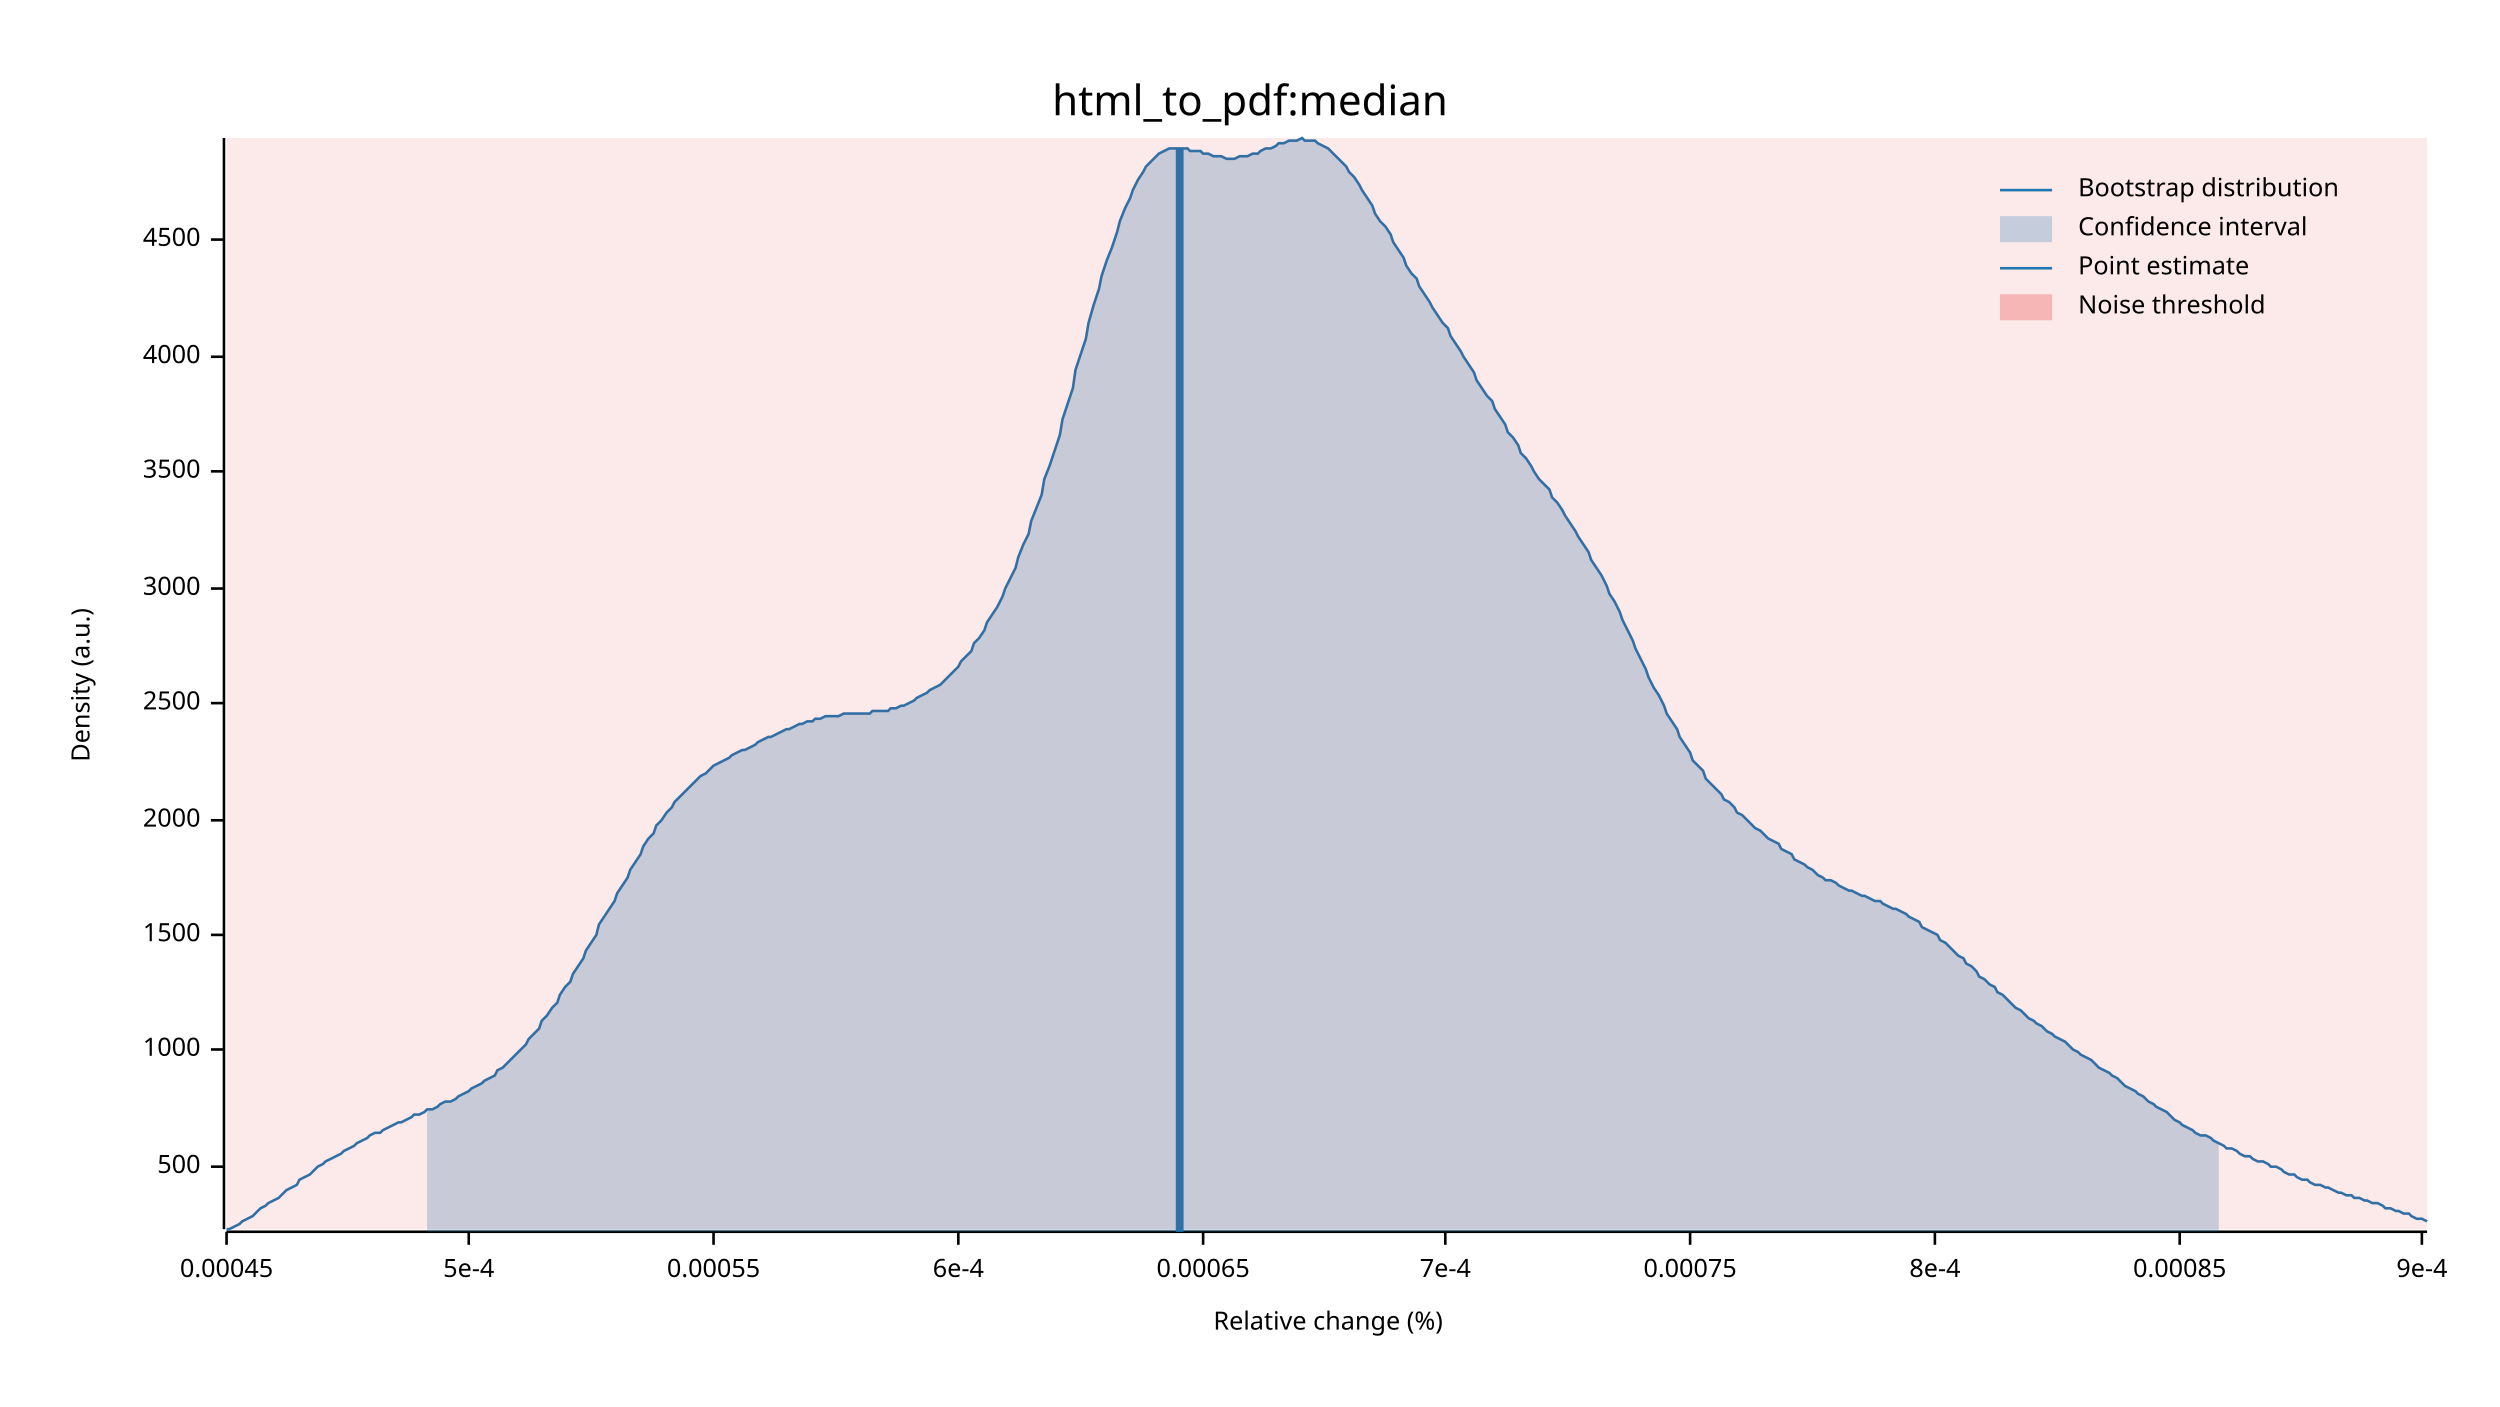
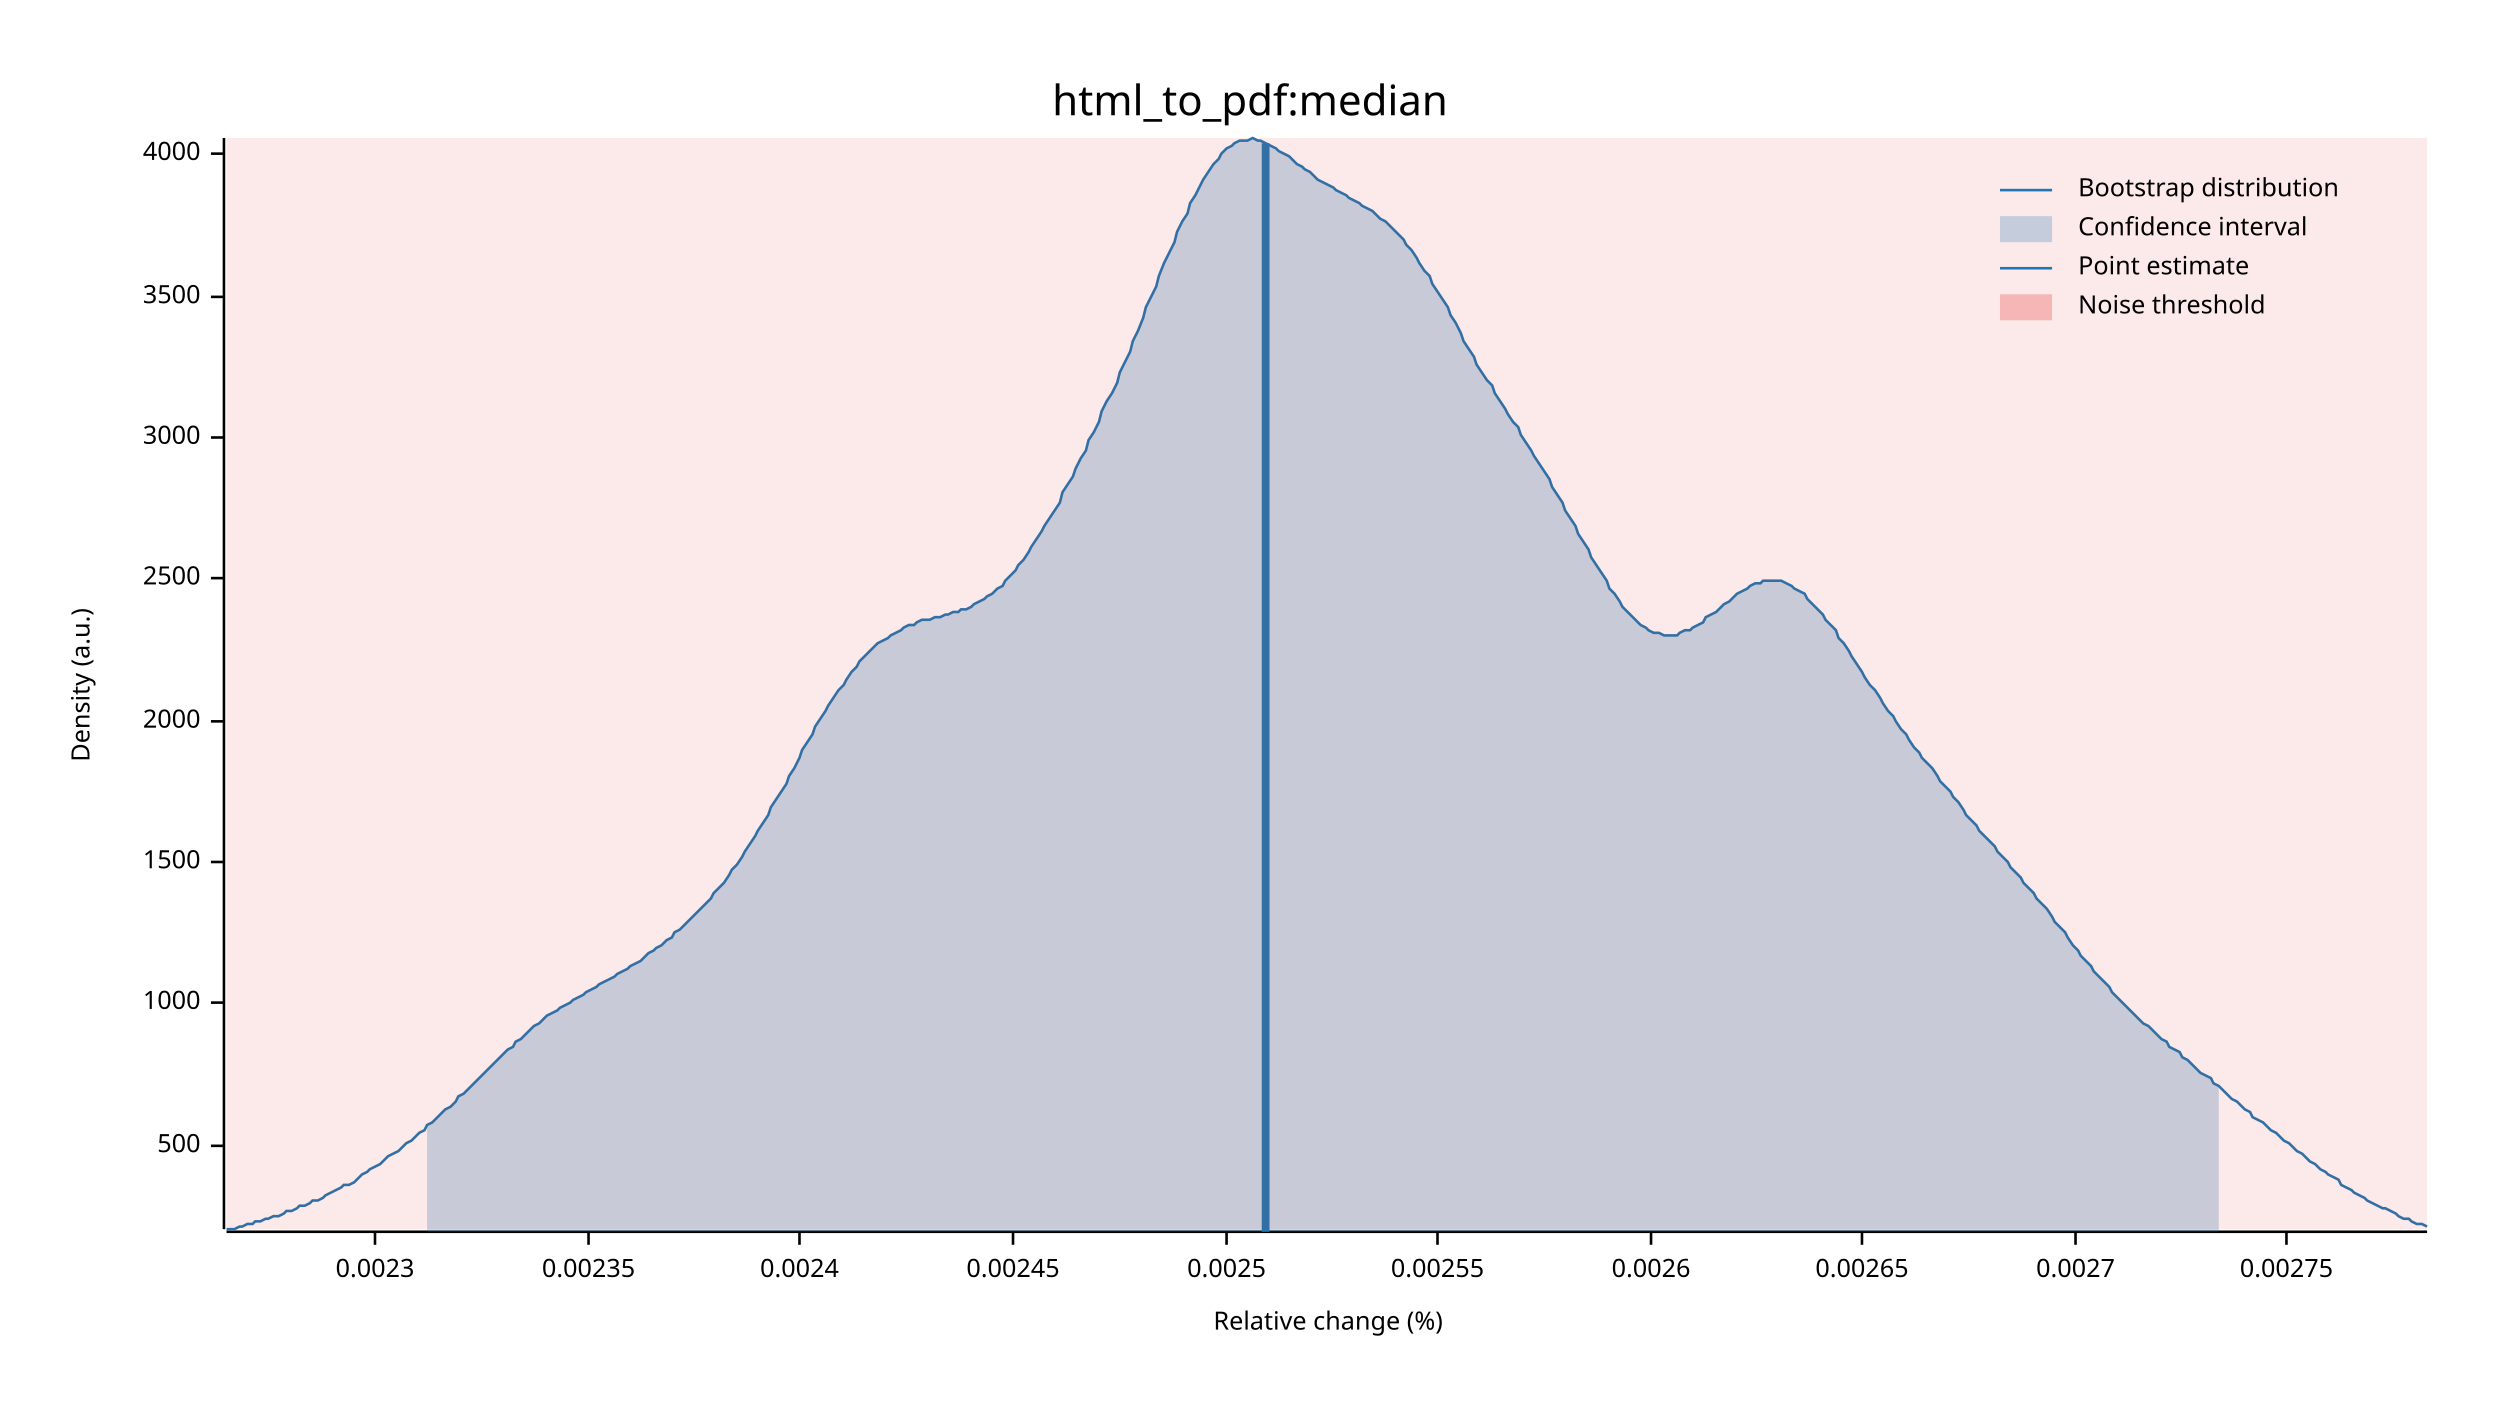
<svg xmlns="http://www.w3.org/2000/svg" width="960" height="540" viewBox="0 0 960 540">
  <text x="480" y="32" dy="0.76em" text-anchor="middle" font-family="sans-serif" font-size="16.129" opacity="1" fill="#000000">
html_to_pdf:median
</text>
  <text x="27" y="263" dy="0.76em" text-anchor="middle" font-family="sans-serif" font-size="9.677" opacity="1" fill="#000000" transform="rotate(270, 27, 263)">
Density (a.u.)
</text>
  <text x="510" y="513" dy="-0.5ex" text-anchor="middle" font-family="sans-serif" font-size="9.677" opacity="1" fill="#000000">
Relative change (%)
</text>
  <polyline fill="none" opacity="1" stroke="#000000" stroke-width="1" points="86,53 86,472 " />
-   <text x="77" y="448" dy="0.5ex" text-anchor="end" font-family="sans-serif" font-size="9.677" opacity="1" fill="#000000">
+   <text x="77" y="440" dy="0.5ex" text-anchor="end" font-family="sans-serif" font-size="9.677" opacity="1" fill="#000000">
500
</text>
-   <polyline fill="none" opacity="1" stroke="#000000" stroke-width="1" points="81,448 86,448 " />
-   <text x="77" y="403" dy="0.5ex" text-anchor="end" font-family="sans-serif" font-size="9.677" opacity="1" fill="#000000">
+   <polyline fill="none" opacity="1" stroke="#000000" stroke-width="1" points="81,440 86,440 " />
+   <text x="77" y="385" dy="0.5ex" text-anchor="end" font-family="sans-serif" font-size="9.677" opacity="1" fill="#000000">
1000
</text>
-   <polyline fill="none" opacity="1" stroke="#000000" stroke-width="1" points="81,403 86,403 " />
-   <text x="77" y="359" dy="0.5ex" text-anchor="end" font-family="sans-serif" font-size="9.677" opacity="1" fill="#000000">
+   <polyline fill="none" opacity="1" stroke="#000000" stroke-width="1" points="81,385 86,385 " />
+   <text x="77" y="331" dy="0.5ex" text-anchor="end" font-family="sans-serif" font-size="9.677" opacity="1" fill="#000000">
1500
</text>
-   <polyline fill="none" opacity="1" stroke="#000000" stroke-width="1" points="81,359 86,359 " />
-   <text x="77" y="315" dy="0.5ex" text-anchor="end" font-family="sans-serif" font-size="9.677" opacity="1" fill="#000000">
+   <polyline fill="none" opacity="1" stroke="#000000" stroke-width="1" points="81,331 86,331 " />
+   <text x="77" y="277" dy="0.5ex" text-anchor="end" font-family="sans-serif" font-size="9.677" opacity="1" fill="#000000">
2000
</text>
-   <polyline fill="none" opacity="1" stroke="#000000" stroke-width="1" points="81,315 86,315 " />
-   <text x="77" y="270" dy="0.5ex" text-anchor="end" font-family="sans-serif" font-size="9.677" opacity="1" fill="#000000">
+   <polyline fill="none" opacity="1" stroke="#000000" stroke-width="1" points="81,277 86,277 " />
+   <text x="77" y="222" dy="0.5ex" text-anchor="end" font-family="sans-serif" font-size="9.677" opacity="1" fill="#000000">
2500
</text>
-   <polyline fill="none" opacity="1" stroke="#000000" stroke-width="1" points="81,270 86,270 " />
-   <text x="77" y="226" dy="0.5ex" text-anchor="end" font-family="sans-serif" font-size="9.677" opacity="1" fill="#000000">
+   <polyline fill="none" opacity="1" stroke="#000000" stroke-width="1" points="81,222 86,222 " />
+   <text x="77" y="168" dy="0.5ex" text-anchor="end" font-family="sans-serif" font-size="9.677" opacity="1" fill="#000000">
3000
</text>
-   <polyline fill="none" opacity="1" stroke="#000000" stroke-width="1" points="81,226 86,226 " />
-   <text x="77" y="181" dy="0.5ex" text-anchor="end" font-family="sans-serif" font-size="9.677" opacity="1" fill="#000000">
+   <polyline fill="none" opacity="1" stroke="#000000" stroke-width="1" points="81,168 86,168 " />
+   <text x="77" y="114" dy="0.5ex" text-anchor="end" font-family="sans-serif" font-size="9.677" opacity="1" fill="#000000">
3500
</text>
-   <polyline fill="none" opacity="1" stroke="#000000" stroke-width="1" points="81,181 86,181 " />
-   <text x="77" y="137" dy="0.5ex" text-anchor="end" font-family="sans-serif" font-size="9.677" opacity="1" fill="#000000">
+   <polyline fill="none" opacity="1" stroke="#000000" stroke-width="1" points="81,114 86,114 " />
+   <text x="77" y="59" dy="0.5ex" text-anchor="end" font-family="sans-serif" font-size="9.677" opacity="1" fill="#000000">
4000
</text>
-   <polyline fill="none" opacity="1" stroke="#000000" stroke-width="1" points="81,137 86,137 " />
-   <text x="77" y="92" dy="0.5ex" text-anchor="end" font-family="sans-serif" font-size="9.677" opacity="1" fill="#000000">
- 4500
+   <polyline fill="none" opacity="1" stroke="#000000" stroke-width="1" points="81,59 86,59 " />
+   <polyline fill="none" opacity="1" stroke="#000000" stroke-width="1" points="87,473 932,473 " />
+   <text x="144" y="483" dy="0.76em" text-anchor="middle" font-family="sans-serif" font-size="9.677" opacity="1" fill="#000000">
+ 0.0023
</text>
-   <polyline fill="none" opacity="1" stroke="#000000" stroke-width="1" points="81,92 86,92 " />
-   <polyline fill="none" opacity="1" stroke="#000000" stroke-width="1" points="87,473 932,473 " />
-   <text x="87" y="483" dy="0.76em" text-anchor="middle" font-family="sans-serif" font-size="9.677" opacity="1" fill="#000000">
- 0.00045
+   <polyline fill="none" opacity="1" stroke="#000000" stroke-width="1" points="144,473 144,478 " />
+   <text x="226" y="483" dy="0.76em" text-anchor="middle" font-family="sans-serif" font-size="9.677" opacity="1" fill="#000000">
+ 0.00235
</text>
-   <polyline fill="none" opacity="1" stroke="#000000" stroke-width="1" points="87,473 87,478 " />
-   <text x="180" y="483" dy="0.76em" text-anchor="middle" font-family="sans-serif" font-size="9.677" opacity="1" fill="#000000">
- 5e-4
+   <polyline fill="none" opacity="1" stroke="#000000" stroke-width="1" points="226,473 226,478 " />
+   <text x="307" y="483" dy="0.76em" text-anchor="middle" font-family="sans-serif" font-size="9.677" opacity="1" fill="#000000">
+ 0.0024
</text>
-   <polyline fill="none" opacity="1" stroke="#000000" stroke-width="1" points="180,473 180,478 " />
-   <text x="274" y="483" dy="0.76em" text-anchor="middle" font-family="sans-serif" font-size="9.677" opacity="1" fill="#000000">
- 0.00055
+   <polyline fill="none" opacity="1" stroke="#000000" stroke-width="1" points="307,473 307,478 " />
+   <text x="389" y="483" dy="0.76em" text-anchor="middle" font-family="sans-serif" font-size="9.677" opacity="1" fill="#000000">
+ 0.00245
</text>
-   <polyline fill="none" opacity="1" stroke="#000000" stroke-width="1" points="274,473 274,478 " />
-   <text x="368" y="483" dy="0.76em" text-anchor="middle" font-family="sans-serif" font-size="9.677" opacity="1" fill="#000000">
- 6e-4
+   <polyline fill="none" opacity="1" stroke="#000000" stroke-width="1" points="389,473 389,478 " />
+   <text x="471" y="483" dy="0.76em" text-anchor="middle" font-family="sans-serif" font-size="9.677" opacity="1" fill="#000000">
+ 0.0025
</text>
-   <polyline fill="none" opacity="1" stroke="#000000" stroke-width="1" points="368,473 368,478 " />
-   <text x="462" y="483" dy="0.76em" text-anchor="middle" font-family="sans-serif" font-size="9.677" opacity="1" fill="#000000">
- 0.00065
+   <polyline fill="none" opacity="1" stroke="#000000" stroke-width="1" points="471,473 471,478 " />
+   <text x="552" y="483" dy="0.76em" text-anchor="middle" font-family="sans-serif" font-size="9.677" opacity="1" fill="#000000">
+ 0.00255
</text>
-   <polyline fill="none" opacity="1" stroke="#000000" stroke-width="1" points="462,473 462,478 " />
-   <text x="555" y="483" dy="0.76em" text-anchor="middle" font-family="sans-serif" font-size="9.677" opacity="1" fill="#000000">
- 7e-4
+   <polyline fill="none" opacity="1" stroke="#000000" stroke-width="1" points="552,473 552,478 " />
+   <text x="634" y="483" dy="0.76em" text-anchor="middle" font-family="sans-serif" font-size="9.677" opacity="1" fill="#000000">
+ 0.0026
</text>
-   <polyline fill="none" opacity="1" stroke="#000000" stroke-width="1" points="555,473 555,478 " />
-   <text x="649" y="483" dy="0.76em" text-anchor="middle" font-family="sans-serif" font-size="9.677" opacity="1" fill="#000000">
- 0.00075
+   <polyline fill="none" opacity="1" stroke="#000000" stroke-width="1" points="634,473 634,478 " />
+   <text x="715" y="483" dy="0.76em" text-anchor="middle" font-family="sans-serif" font-size="9.677" opacity="1" fill="#000000">
+ 0.00265
</text>
-   <polyline fill="none" opacity="1" stroke="#000000" stroke-width="1" points="649,473 649,478 " />
-   <text x="743" y="483" dy="0.76em" text-anchor="middle" font-family="sans-serif" font-size="9.677" opacity="1" fill="#000000">
- 8e-4
+   <polyline fill="none" opacity="1" stroke="#000000" stroke-width="1" points="715,473 715,478 " />
+   <text x="797" y="483" dy="0.76em" text-anchor="middle" font-family="sans-serif" font-size="9.677" opacity="1" fill="#000000">
+ 0.0027
</text>
-   <polyline fill="none" opacity="1" stroke="#000000" stroke-width="1" points="743,473 743,478 " />
-   <text x="837" y="483" dy="0.76em" text-anchor="middle" font-family="sans-serif" font-size="9.677" opacity="1" fill="#000000">
- 0.00085
+   <polyline fill="none" opacity="1" stroke="#000000" stroke-width="1" points="797,473 797,478 " />
+   <text x="878" y="483" dy="0.76em" text-anchor="middle" font-family="sans-serif" font-size="9.677" opacity="1" fill="#000000">
+ 0.00275
</text>
-   <polyline fill="none" opacity="1" stroke="#000000" stroke-width="1" points="837,473 837,478 " />
-   <text x="930" y="483" dy="0.76em" text-anchor="middle" font-family="sans-serif" font-size="9.677" opacity="1" fill="#000000">
- 9e-4
- </text>
-   <polyline fill="none" opacity="1" stroke="#000000" stroke-width="1" points="930,473 930,478 " />
-   <polyline fill="none" opacity="1" stroke="#1F78B4" stroke-width="1" points="87,472 88,472 90,471 92,470 93,469 95,468 97,467 98,466 100,464 102,463 103,462 105,461 107,460 109,458 110,457 112,456 114,455 115,453 117,452 119,451 120,450 122,448 124,447 125,446 127,445 129,444 131,443 132,442 134,441 136,440 137,439 139,438 141,437 142,436 144,435 146,435 147,434 149,433 151,432 153,431 154,431 156,430 158,429 159,428 161,428 163,427 164,426 166,426 168,425 169,424 171,423 173,423 175,422 176,421 178,420 180,419 181,418 183,417 185,416 186,415 188,414 190,413 191,411 193,410 195,408 197,406 198,405 200,403 202,401 203,399 205,397 207,395 208,392 210,390 212,387 214,385 215,382 217,379 219,377 220,374 222,371 224,368 225,365 227,362 229,359 230,355 232,352 234,349 236,346 237,343 239,340 241,337 242,334 244,331 246,328 247,325 249,322 251,320 252,317 254,315 256,312 258,310 259,308 261,306 263,304 264,303 266,301 268,299 269,298 271,297 273,295 274,294 276,293 278,292 280,291 281,290 283,289 285,288 286,288 288,287 290,286 291,285 293,284 295,283 296,283 298,282 300,281 302,280 303,280 305,279 307,278 308,278 310,277 312,277 313,276 315,276 317,275 318,275 320,275 322,275 324,274 325,274 327,274 329,274 330,274 332,274 334,274 335,273 337,273 339,273 341,273 342,272 344,272 346,271 347,271 349,270 351,269 352,268 354,267 356,266 357,265 359,264 361,263 363,261 364,260 366,258 368,256 369,254 371,252 373,250 374,247 376,245 378,242 379,239 381,236 383,233 385,229 386,226 388,222 390,218 391,214 393,209 395,205 396,200 398,195 400,190 401,184 403,179 405,173 407,167 408,161 410,155 412,149 413,142 415,136 417,130 418,124 420,117 422,111 423,106 425,100 427,95 429,89 430,85 432,80 434,76 435,73 437,69 439,66 440,64 442,62 444,60 445,59 447,58 449,57 451,57 452,57 454,57 456,57 457,58 459,58 461,58 462,59 464,59 466,60 468,60 469,60 471,61 473,61 474,61 476,60 478,60 479,60 481,59 483,59 484,58 486,57 488,57 490,56 491,55 493,55 495,54 496,54 498,54 500,53 501,54 503,54 505,54 506,55 508,56 510,57 512,59 513,60 515,62 517,64 518,66 520,68 522,71 523,73 525,76 527,79 528,82 530,85 532,87 534,90 535,93 537,96 539,99 540,102 542,105 544,107 545,110 547,113 549,116 550,118 552,121 554,124 556,126 557,129 559,132 561,135 562,137 564,140 566,143 567,146 569,149 571,152 573,154 574,157 576,160 578,163 579,166 581,168 583,171 584,174 586,176 588,179 589,181 591,184 593,186 595,188 596,191 598,193 600,196 601,198 603,201 605,204 606,206 608,209 610,212 611,215 613,218 615,221 617,225 618,228 620,231 622,235 623,238 625,242 627,246 628,249 630,253 632,257 633,260 635,264 637,267 639,271 640,274 642,277 644,280 645,283 647,286 649,289 650,292 652,294 654,296 655,299 657,301 659,303 661,305 662,307 664,308 666,310 667,312 669,313 671,315 672,316 674,318 676,319 677,320 679,322 681,323 683,324 684,326 686,327 688,328 689,330 691,331 693,332 694,333 696,334 698,336 700,337 701,338 703,338 705,339 706,340 708,341 710,342 711,342 713,343 715,344 716,344 718,345 720,346 722,346 723,347 725,348 727,349 728,349 730,350 732,351 733,352 735,353 737,354 738,356 740,357 742,358 744,359 745,361 747,362 749,364 750,365 752,367 754,368 755,370 757,371 759,373 760,375 762,376 764,378 766,379 767,381 769,382 771,384 772,385 774,387 776,388 777,389 779,391 781,392 782,393 784,394 786,396 788,397 789,398 791,399 793,400 794,401 796,403 798,404 799,405 801,406 803,407 804,408 806,410 808,411 810,412 811,413 813,414 815,416 816,417 818,418 820,419 821,420 823,421 825,423 827,424 828,425 830,426 832,427 833,428 835,430 837,431 838,432 840,433 842,434 843,435 845,436 847,436 849,437 850,438 852,439 854,440 855,441 857,441 859,442 860,443 862,444 864,444 865,445 867,446 869,446 871,447 872,448 874,448 876,449 877,450 879,451 881,451 882,452 884,453 886,453 887,454 889,455 891,455 893,456 894,456 896,457 898,458 899,458 901,459 903,459 904,460 906,460 908,461 909,461 911,462 913,462 915,463 916,464 918,464 920,465 921,465 923,466 925,466 926,467 928,468 930,468 932,469 " />
-   <polygon opacity="0.25" fill="#1F78B4" points="164,426 166,426 168,425 169,424 171,423 173,423 175,422 176,421 178,420 180,419 181,418 183,417 185,416 186,415 188,414 190,413 191,411 193,410 195,408 197,406 198,405 200,403 202,401 203,399 205,397 207,395 208,392 210,390 212,387 214,385 215,382 217,379 219,377 220,374 222,371 224,368 225,365 227,362 229,359 230,355 232,352 234,349 236,346 237,343 239,340 241,337 242,334 244,331 246,328 247,325 249,322 251,320 252,317 254,315 256,312 258,310 259,308 261,306 263,304 264,303 266,301 268,299 269,298 271,297 273,295 274,294 276,293 278,292 280,291 281,290 283,289 285,288 286,288 288,287 290,286 291,285 293,284 295,283 296,283 298,282 300,281 302,280 303,280 305,279 307,278 308,278 310,277 312,277 313,276 315,276 317,275 318,275 320,275 322,275 324,274 325,274 327,274 329,274 330,274 332,274 334,274 335,273 337,273 339,273 341,273 342,272 344,272 346,271 347,271 349,270 351,269 352,268 354,267 356,266 357,265 359,264 361,263 363,261 364,260 366,258 368,256 369,254 371,252 373,250 374,247 376,245 378,242 379,239 381,236 383,233 385,229 386,226 388,222 390,218 391,214 393,209 395,205 396,200 398,195 400,190 401,184 403,179 405,173 407,167 408,161 410,155 412,149 413,142 415,136 417,130 418,124 420,117 422,111 423,106 425,100 427,95 429,89 430,85 432,80 434,76 435,73 437,69 439,66 440,64 442,62 444,60 445,59 447,58 449,57 451,57 452,57 454,57 456,57 457,58 459,58 461,58 462,59 464,59 466,60 468,60 469,60 471,61 473,61 474,61 476,60 478,60 479,60 481,59 483,59 484,58 486,57 488,57 490,56 491,55 493,55 495,54 496,54 498,54 500,53 501,54 503,54 505,54 506,55 508,56 510,57 512,59 513,60 515,62 517,64 518,66 520,68 522,71 523,73 525,76 527,79 528,82 530,85 532,87 534,90 535,93 537,96 539,99 540,102 542,105 544,107 545,110 547,113 549,116 550,118 552,121 554,124 556,126 557,129 559,132 561,135 562,137 564,140 566,143 567,146 569,149 571,152 573,154 574,157 576,160 578,163 579,166 581,168 583,171 584,174 586,176 588,179 589,181 591,184 593,186 595,188 596,191 598,193 600,196 601,198 603,201 605,204 606,206 608,209 610,212 611,215 613,218 615,221 617,225 618,228 620,231 622,235 623,238 625,242 627,246 628,249 630,253 632,257 633,260 635,264 637,267 639,271 640,274 642,277 644,280 645,283 647,286 649,289 650,292 652,294 654,296 655,299 657,301 659,303 661,305 662,307 664,308 666,310 667,312 669,313 671,315 672,316 674,318 676,319 677,320 679,322 681,323 683,324 684,326 686,327 688,328 689,330 691,331 693,332 694,333 696,334 698,336 700,337 701,338 703,338 705,339 706,340 708,341 710,342 711,342 713,343 715,344 716,344 718,345 720,346 722,346 723,347 725,348 727,349 728,349 730,350 732,351 733,352 735,353 737,354 738,356 740,357 742,358 744,359 745,361 747,362 749,364 750,365 752,367 754,368 755,370 757,371 759,373 760,375 762,376 764,378 766,379 767,381 769,382 771,384 772,385 774,387 776,388 777,389 779,391 781,392 782,393 784,394 786,396 788,397 789,398 791,399 793,400 794,401 796,403 798,404 799,405 801,406 803,407 804,408 806,410 808,411 810,412 811,413 813,414 815,416 816,417 818,418 820,419 821,420 823,421 825,423 827,424 828,425 830,426 832,427 833,428 835,430 837,431 838,432 840,433 842,434 843,435 845,436 847,436 849,437 850,438 852,439 852,473 164,473 " />
-   <polyline fill="none" opacity="1" stroke="#1F78B4" stroke-width="3" points="453,473 453,57 " />
+   <polyline fill="none" opacity="1" stroke="#000000" stroke-width="1" points="878,473 878,478 " />
+   <polyline fill="none" opacity="1" stroke="#1F78B4" stroke-width="1" points="87,472 88,472 90,472 92,471 93,471 95,470 97,470 98,469 100,469 102,468 103,468 105,467 107,467 109,466 110,465 112,465 114,464 115,463 117,463 119,462 120,461 122,461 124,460 125,459 127,458 129,457 131,456 132,455 134,455 136,454 137,453 139,451 141,450 142,449 144,448 146,447 147,446 149,444 151,443 153,442 154,441 156,439 158,438 159,437 161,435 163,434 164,432 166,431 168,429 169,428 171,426 173,425 175,423 176,421 178,420 180,418 181,417 183,415 185,413 186,412 188,410 190,408 191,407 193,405 195,403 197,402 198,400 200,399 202,397 203,396 205,394 207,393 208,392 210,390 212,389 214,388 215,387 217,386 219,385 220,384 222,383 224,382 225,381 227,380 229,379 230,378 232,377 234,376 236,375 237,374 239,373 241,372 242,371 244,370 246,369 247,368 249,366 251,365 252,364 254,363 256,361 258,360 259,358 261,357 263,355 264,354 266,352 268,350 269,349 271,347 273,345 274,343 276,341 278,339 280,336 281,334 283,332 285,329 286,327 288,324 290,321 291,319 293,316 295,313 296,310 298,307 300,304 302,301 303,298 305,295 307,291 308,288 310,285 312,282 313,279 315,276 317,273 318,271 320,268 322,265 324,263 325,261 327,258 329,256 330,254 332,252 334,250 335,249 337,247 339,246 341,245 342,244 344,243 346,242 347,241 349,240 351,240 352,239 354,238 356,238 357,238 359,237 361,237 363,236 364,236 366,235 368,235 369,234 371,234 373,233 374,232 376,231 378,230 379,229 381,228 383,226 385,225 386,223 388,221 390,219 391,217 393,215 395,212 396,210 398,207 400,204 401,202 403,199 405,196 407,193 408,189 410,186 412,183 413,180 415,176 417,173 418,169 420,166 422,162 423,158 425,154 427,151 429,147 430,143 432,139 434,135 435,131 437,127 439,122 440,118 442,114 444,110 445,106 447,101 449,97 451,93 452,89 454,85 456,82 457,78 459,75 461,71 462,69 464,66 466,63 468,61 469,59 471,57 473,56 474,55 476,54 478,54 479,54 481,53 483,54 484,54 486,55 488,56 490,57 491,58 493,59 495,60 496,61 498,63 500,64 501,65 503,66 505,68 506,69 508,70 510,71 512,72 513,73 515,74 517,75 518,76 520,77 522,78 523,79 525,80 527,81 528,82 530,84 532,85 534,87 535,88 537,90 539,92 540,94 542,96 544,99 545,101 547,104 549,106 550,109 552,112 554,115 556,118 557,121 559,124 561,128 562,131 564,134 566,137 567,140 569,143 571,146 573,148 574,151 576,154 578,157 579,159 581,162 583,164 584,167 586,170 588,173 589,175 591,178 593,181 595,184 596,187 598,190 600,193 601,196 603,199 605,202 606,205 608,208 610,211 611,214 613,217 615,220 617,223 618,226 620,228 622,231 623,233 625,235 627,237 628,238 630,240 632,241 633,242 635,243 637,243 639,244 640,244 642,244 644,244 645,243 647,242 649,242 650,241 652,240 654,239 655,237 657,236 659,235 661,233 662,232 664,231 666,229 667,228 669,227 671,226 672,225 674,224 676,224 677,223 679,223 681,223 683,223 684,223 686,224 688,225 689,226 691,227 693,228 694,230 696,232 698,234 700,236 701,238 703,240 705,242 706,245 708,247 710,250 711,252 713,255 715,258 716,260 718,263 720,265 722,268 723,270 725,273 727,275 728,277 730,280 732,282 733,284 735,287 737,289 738,291 740,293 742,295 744,298 745,300 747,302 749,304 750,306 752,308 754,311 755,313 757,315 759,317 760,319 762,321 764,323 766,325 767,327 769,329 771,331 772,333 774,335 776,337 777,339 779,341 781,343 782,345 784,347 786,349 788,352 789,354 791,356 793,358 794,360 796,363 798,365 799,367 801,369 803,371 804,373 806,375 808,377 810,379 811,381 813,383 815,385 816,386 818,388 820,390 821,391 823,393 825,394 827,396 828,397 830,399 832,400 833,402 835,403 837,404 838,406 840,407 842,409 843,410 845,412 847,413 849,414 850,416 852,417 854,419 855,420 857,422 859,423 860,424 862,426 864,427 865,429 867,430 869,431 871,433 872,434 874,435 876,437 877,438 879,439 881,441 882,442 884,443 886,445 887,446 889,447 891,449 893,450 894,451 896,452 898,453 899,455 901,456 903,457 904,458 906,459 908,460 909,461 911,462 913,463 915,464 916,464 918,465 920,466 921,467 923,468 925,468 926,469 928,470 930,470 932,471 " />
+   <polygon opacity="0.25" fill="#1F78B4" points="164,432 166,431 168,429 169,428 171,426 173,425 175,423 176,421 178,420 180,418 181,417 183,415 185,413 186,412 188,410 190,408 191,407 193,405 195,403 197,402 198,400 200,399 202,397 203,396 205,394 207,393 208,392 210,390 212,389 214,388 215,387 217,386 219,385 220,384 222,383 224,382 225,381 227,380 229,379 230,378 232,377 234,376 236,375 237,374 239,373 241,372 242,371 244,370 246,369 247,368 249,366 251,365 252,364 254,363 256,361 258,360 259,358 261,357 263,355 264,354 266,352 268,350 269,349 271,347 273,345 274,343 276,341 278,339 280,336 281,334 283,332 285,329 286,327 288,324 290,321 291,319 293,316 295,313 296,310 298,307 300,304 302,301 303,298 305,295 307,291 308,288 310,285 312,282 313,279 315,276 317,273 318,271 320,268 322,265 324,263 325,261 327,258 329,256 330,254 332,252 334,250 335,249 337,247 339,246 341,245 342,244 344,243 346,242 347,241 349,240 351,240 352,239 354,238 356,238 357,238 359,237 361,237 363,236 364,236 366,235 368,235 369,234 371,234 373,233 374,232 376,231 378,230 379,229 381,228 383,226 385,225 386,223 388,221 390,219 391,217 393,215 395,212 396,210 398,207 400,204 401,202 403,199 405,196 407,193 408,189 410,186 412,183 413,180 415,176 417,173 418,169 420,166 422,162 423,158 425,154 427,151 429,147 430,143 432,139 434,135 435,131 437,127 439,122 440,118 442,114 444,110 445,106 447,101 449,97 451,93 452,89 454,85 456,82 457,78 459,75 461,71 462,69 464,66 466,63 468,61 469,59 471,57 473,56 474,55 476,54 478,54 479,54 481,53 483,54 484,54 486,55 488,56 490,57 491,58 493,59 495,60 496,61 498,63 500,64 501,65 503,66 505,68 506,69 508,70 510,71 512,72 513,73 515,74 517,75 518,76 520,77 522,78 523,79 525,80 527,81 528,82 530,84 532,85 534,87 535,88 537,90 539,92 540,94 542,96 544,99 545,101 547,104 549,106 550,109 552,112 554,115 556,118 557,121 559,124 561,128 562,131 564,134 566,137 567,140 569,143 571,146 573,148 574,151 576,154 578,157 579,159 581,162 583,164 584,167 586,170 588,173 589,175 591,178 593,181 595,184 596,187 598,190 600,193 601,196 603,199 605,202 606,205 608,208 610,211 611,214 613,217 615,220 617,223 618,226 620,228 622,231 623,233 625,235 627,237 628,238 630,240 632,241 633,242 635,243 637,243 639,244 640,244 642,244 644,244 645,243 647,242 649,242 650,241 652,240 654,239 655,237 657,236 659,235 661,233 662,232 664,231 666,229 667,228 669,227 671,226 672,225 674,224 676,224 677,223 679,223 681,223 683,223 684,223 686,224 688,225 689,226 691,227 693,228 694,230 696,232 698,234 700,236 701,238 703,240 705,242 706,245 708,247 710,250 711,252 713,255 715,258 716,260 718,263 720,265 722,268 723,270 725,273 727,275 728,277 730,280 732,282 733,284 735,287 737,289 738,291 740,293 742,295 744,298 745,300 747,302 749,304 750,306 752,308 754,311 755,313 757,315 759,317 760,319 762,321 764,323 766,325 767,327 769,329 771,331 772,333 774,335 776,337 777,339 779,341 781,343 782,345 784,347 786,349 788,352 789,354 791,356 793,358 794,360 796,363 798,365 799,367 801,369 803,371 804,373 806,375 808,377 810,379 811,381 813,383 815,385 816,386 818,388 820,390 821,391 823,393 825,394 827,396 828,397 830,399 832,400 833,402 835,403 837,404 838,406 840,407 842,409 843,410 845,412 847,413 849,414 850,416 852,417 852,473 164,473 " />
+   <polyline fill="none" opacity="1" stroke="#1F78B4" stroke-width="3" points="486,473 486,55 " />
  <rect x="87" y="53" width="845" height="419" opacity="0.1" fill="#E31A1C" stroke="none" />
  <text x="798" y="68" dy="0.76em" text-anchor="start" font-family="sans-serif" font-size="9.677" opacity="1" fill="#000000">
Bootstrap distribution
</text>
  <text x="798" y="83" dy="0.76em" text-anchor="start" font-family="sans-serif" font-size="9.677" opacity="1" fill="#000000">
Confidence interval
</text>
  <text x="798" y="98" dy="0.76em" text-anchor="start" font-family="sans-serif" font-size="9.677" opacity="1" fill="#000000">
Point estimate
</text>
  <text x="798" y="113" dy="0.76em" text-anchor="start" font-family="sans-serif" font-size="9.677" opacity="1" fill="#000000">
Noise threshold
</text>
  <polyline fill="none" opacity="1" stroke="#1F78B4" stroke-width="1" points="768,73 788,73 " />
  <rect x="768" y="83" width="20" height="10" opacity="0.25" fill="#1F78B4" stroke="none" />
  <polyline fill="none" opacity="1" stroke="#1F78B4" stroke-width="1" points="768,103 788,103 " />
  <rect x="768" y="113" width="20" height="10" opacity="0.25" fill="#E31A1C" stroke="none" />
</svg>
